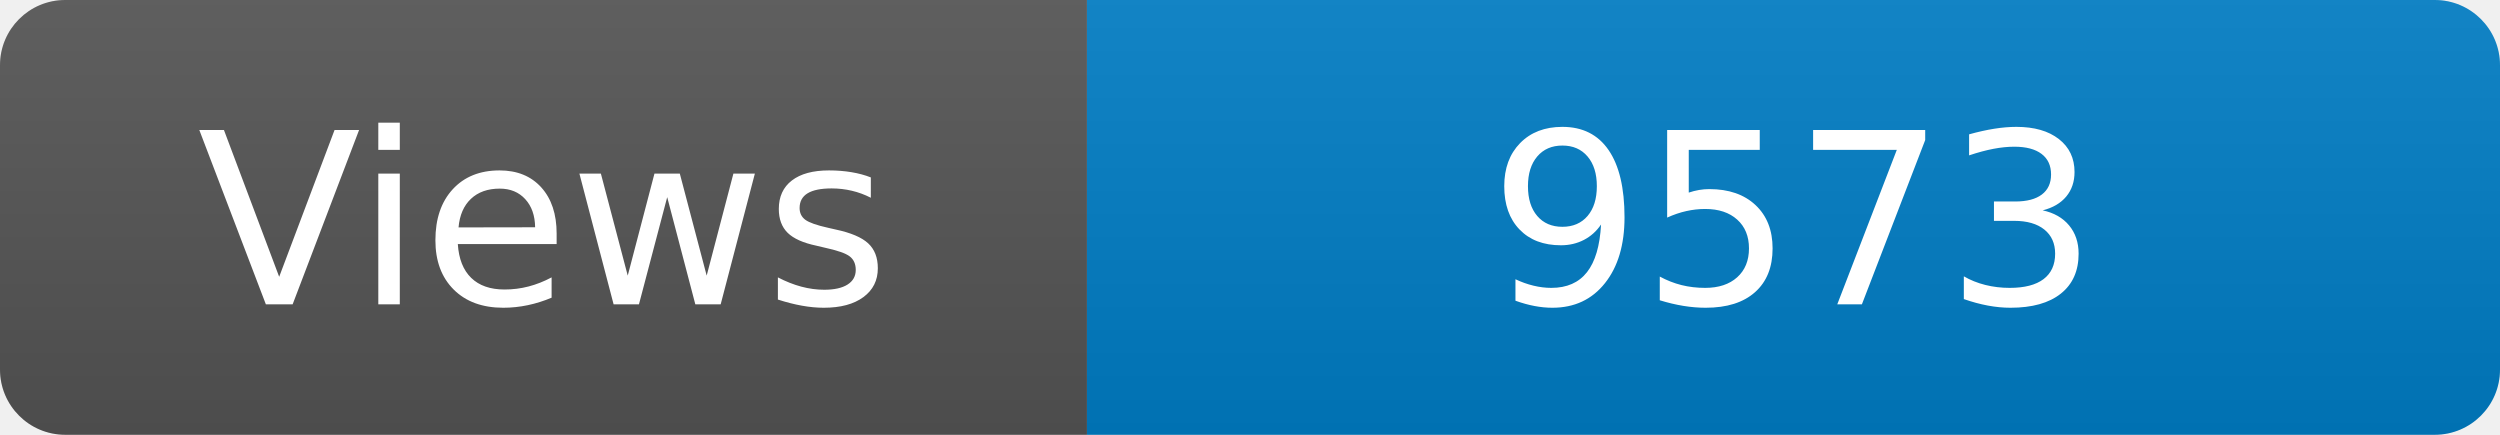
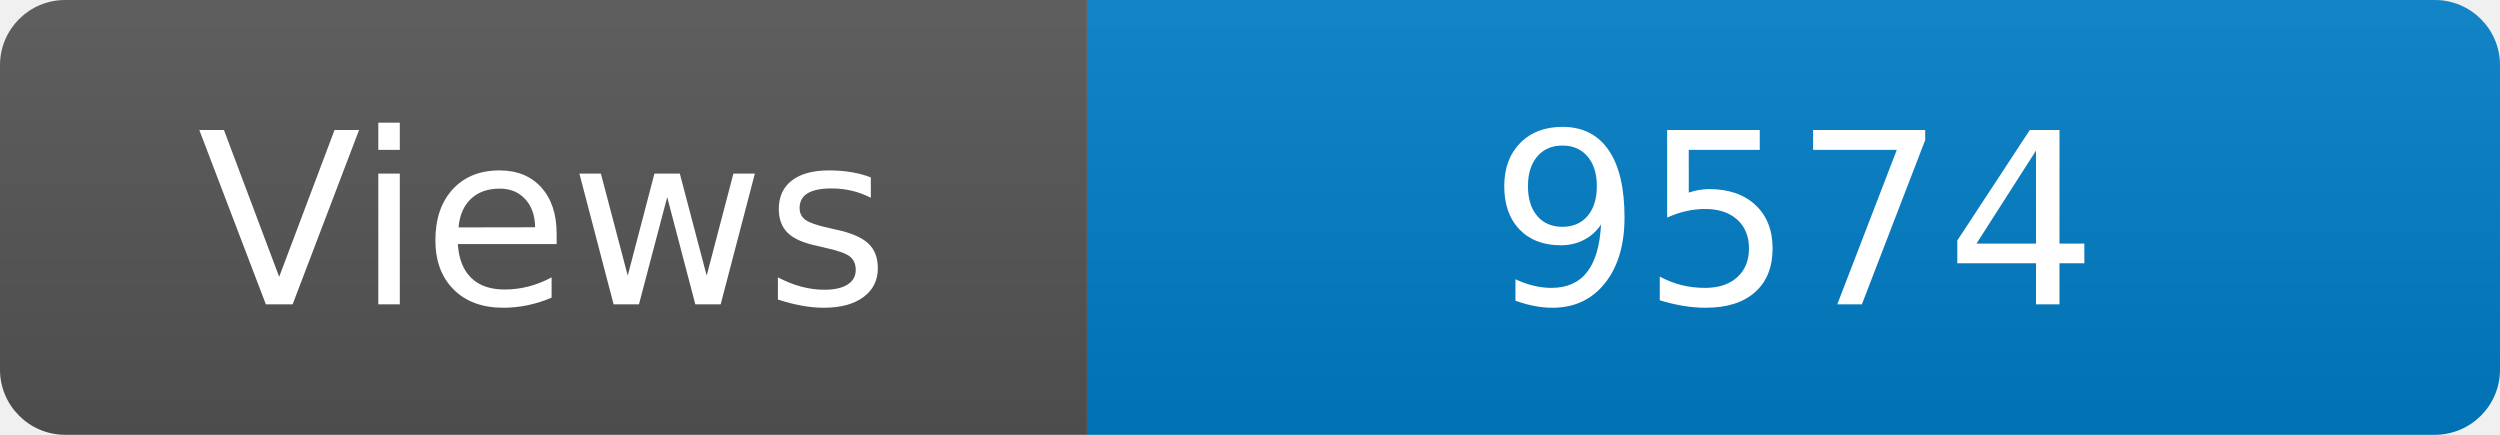
<svg xmlns="http://www.w3.org/2000/svg" width="115" height="20" role="img" aria-label="Maintained?: yes">
  <linearGradient id="s" x2="0" y2="100%">
    <stop offset="0" stop-color="#bbb" stop-opacity=".1" />
    <stop offset="1" stop-opacity=".1" />
  </linearGradient>
  <clipPath id="r">
    <rect width="115" height="20" rx="3" fill="#fff" />
  </clipPath>
  <g clip-path="url(#r)">
    <rect width="50" height="20" fill="#555" />
    <rect x="50" width="160" height="20" fill="#007ec6" />
    <rect width="115" height="20" fill="url(#s)" />
  </g>
  <g fill="#fff" text-anchor="middle" font-family="Verdana,Geneva,DejaVu Sans,sans-serif" font-size="110">
    <text x="250" y="140" transform="scale(.1)" fill="#fff">Views</text>
-     <text x="825" y="140" transform="scale(.1)" fill="#fff">9573</text>
+     <text x="825" y="140" transform="scale(.1)" fill="#fff">9574</text>
  </g>
</svg>
